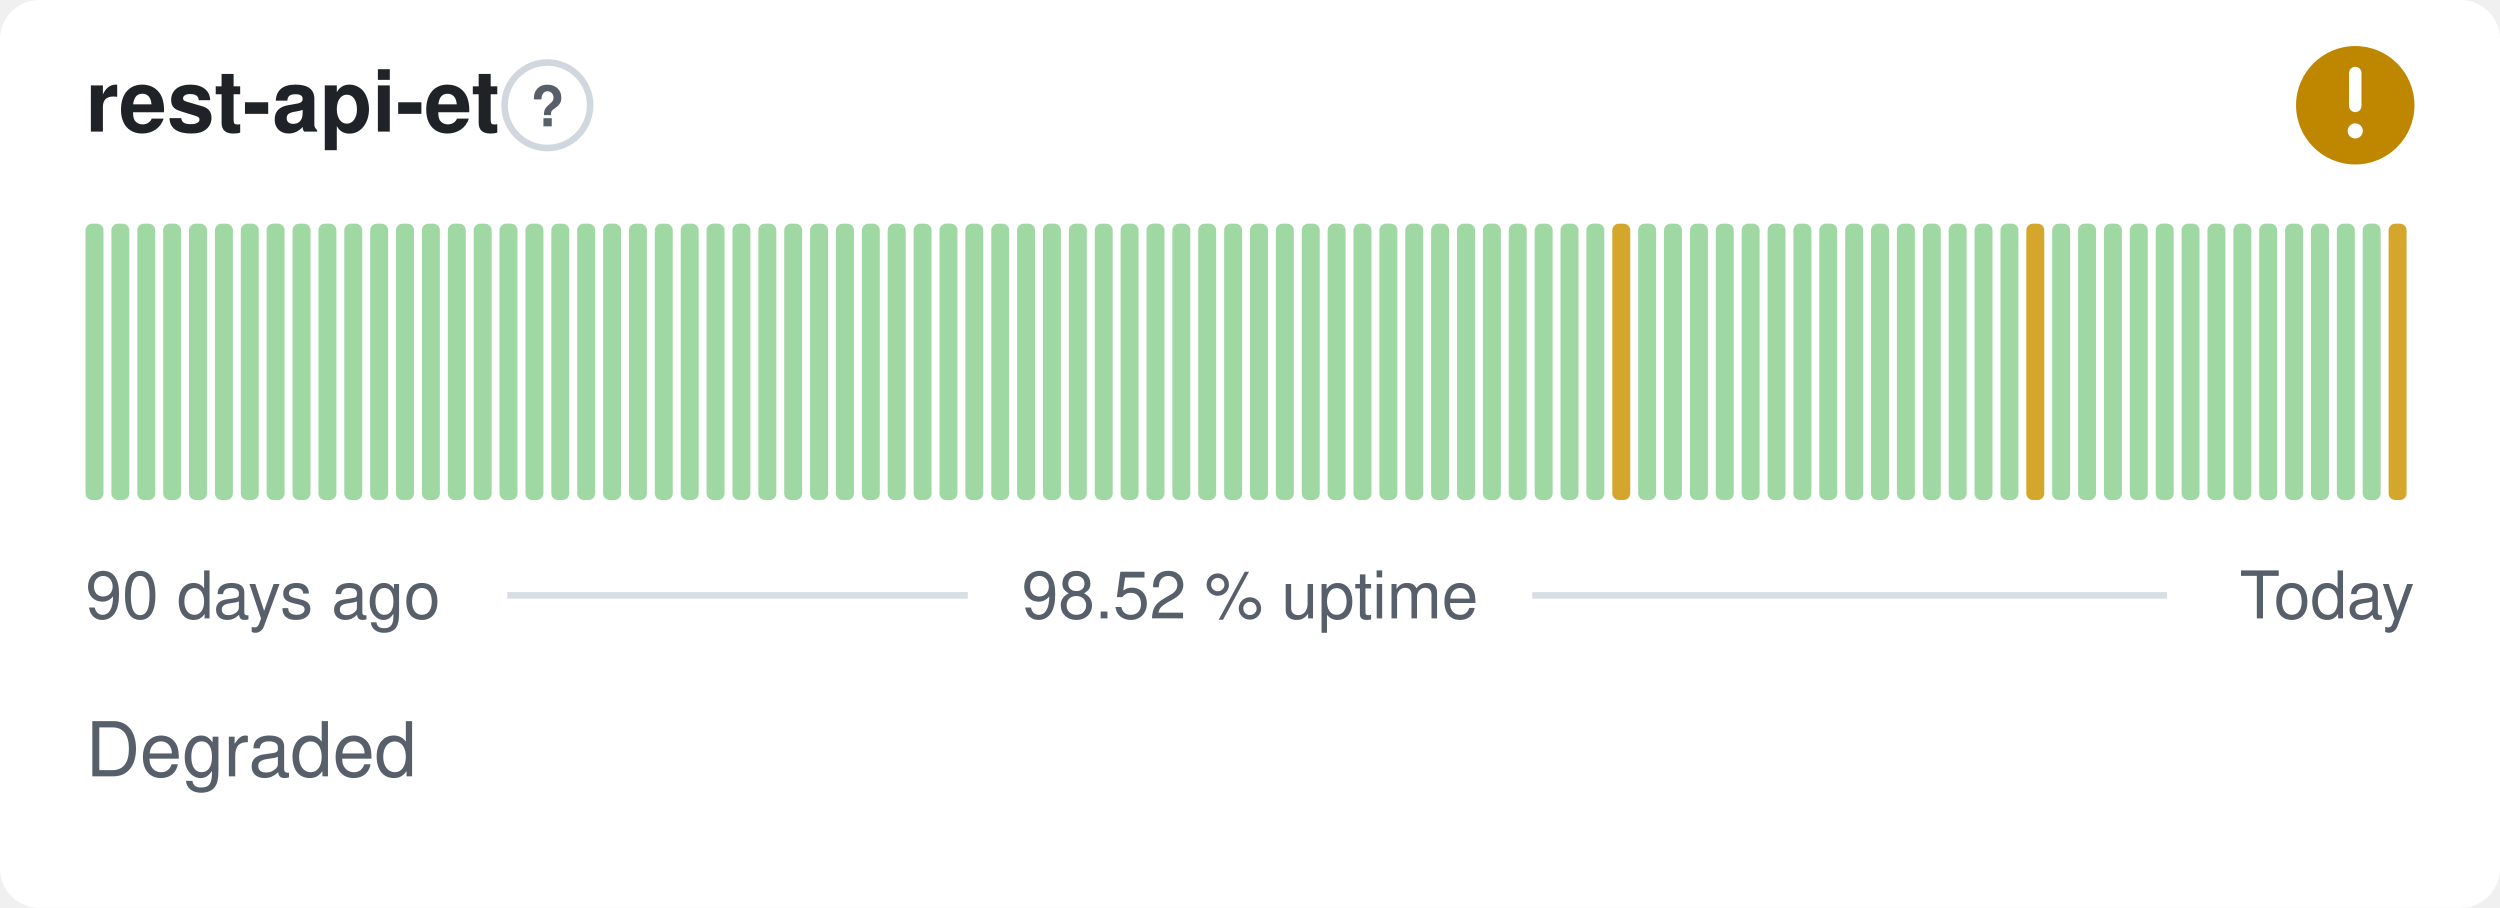
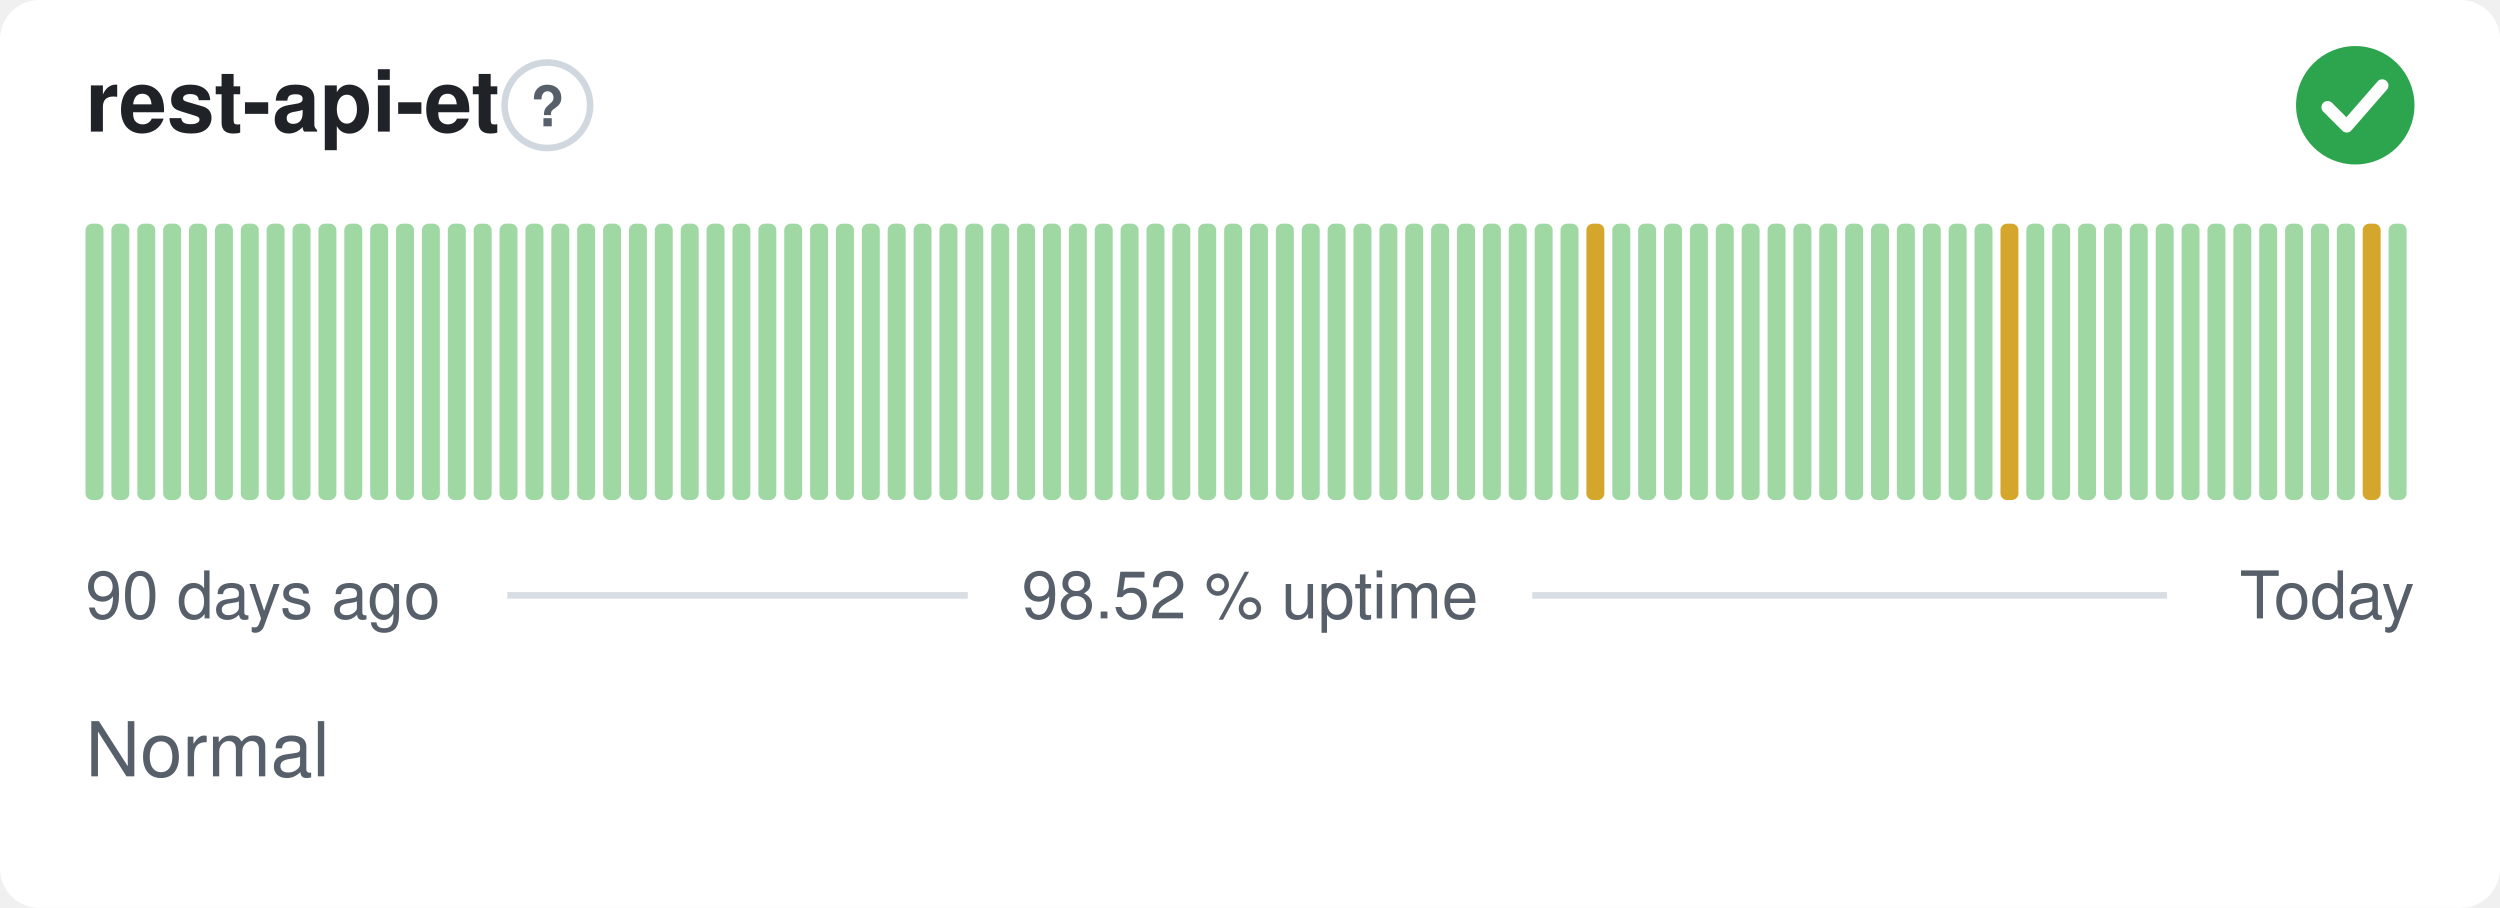
- <svg xmlns="http://www.w3.org/2000/svg" width="380" height="138" viewBox="0 0 380 138" role="img" aria-label="rest-api-et: Degraded, 98.52 % uptime over the last 90 days" font-family="-apple-system,BlinkMacSystemFont,'Segoe UI',Helvetica,Arial,sans-serif">
+ <svg xmlns="http://www.w3.org/2000/svg" width="380" height="138" viewBox="0 0 380 138" role="img" aria-label="rest-api-et: Normal, 98.52 % uptime over the last 90 days" font-family="-apple-system,BlinkMacSystemFont,'Segoe UI',Helvetica,Arial,sans-serif">
  <style>
    @media (prefers-color-scheme: dark) {
      .bg { fill: #0d1117 }
      .title { fill: #e6edf3 }
      .muted { fill: #8b949e }
      .hint { stroke: #30363d }
      .rule { stroke: #30363d }
      .nodata { fill: #21262d }
    }
  </style>
  <rect class="bg" width="380" height="138" rx="6" fill="#ffffff" />
  <text class="title" x="13" y="20" font-size="13" font-weight="600" fill="#1f2328">rest-api-et</text>
  <circle class="hint" cx="83.2" cy="16" r="6.5" fill="none" stroke="#d0d7de" stroke-width="1" />
  <text class="muted" x="83.2" y="19.2" text-anchor="middle" font-size="8.5" font-weight="700" fill="#57606a">?</text>
-   <circle cx="358" cy="16" r="9" fill="#bf8700" />
-   <path d="M358 11.10v5.00" fill="none" stroke="#fff" stroke-width="1.89" stroke-linecap="round" stroke-linejoin="round" />
-   <circle cx="358" cy="19.90" r="1.15" fill="#fff" />
+   <circle cx="358" cy="16" r="9" fill="#2da44e" />
+   <path d="M353.80 16.30l2.90 2.90 5.40 -6.20" fill="none" stroke="#fff" stroke-width="1.89" stroke-linecap="round" stroke-linejoin="round" />
  <rect x="13.00" y="34.00" width="2.73" height="42.00" rx="1" fill="#9fd8a3" />
  <rect x="16.93" y="34.00" width="2.73" height="42.00" rx="1" fill="#9fd8a3" />
  <rect x="20.87" y="34.00" width="2.73" height="42.00" rx="1" fill="#9fd8a3" />
  <rect x="24.80" y="34.00" width="2.73" height="42.00" rx="1" fill="#9fd8a3" />
  <rect x="28.73" y="34.00" width="2.73" height="42.00" rx="1" fill="#9fd8a3" />
  <rect x="32.67" y="34.00" width="2.73" height="42.00" rx="1" fill="#9fd8a3" />
  <rect x="36.60" y="34.00" width="2.73" height="42.00" rx="1" fill="#9fd8a3" />
  <rect x="40.53" y="34.00" width="2.73" height="42.00" rx="1" fill="#9fd8a3" />
  <rect x="44.47" y="34.00" width="2.73" height="42.00" rx="1" fill="#9fd8a3" />
  <rect x="48.40" y="34.00" width="2.73" height="42.00" rx="1" fill="#9fd8a3" />
  <rect x="52.33" y="34.00" width="2.73" height="42.00" rx="1" fill="#9fd8a3" />
  <rect x="56.27" y="34.00" width="2.73" height="42.00" rx="1" fill="#9fd8a3" />
  <rect x="60.20" y="34.00" width="2.73" height="42.00" rx="1" fill="#9fd8a3" />
  <rect x="64.13" y="34.00" width="2.73" height="42.00" rx="1" fill="#9fd8a3" />
  <rect x="68.07" y="34.00" width="2.73" height="42.00" rx="1" fill="#9fd8a3" />
  <rect x="72.00" y="34.00" width="2.73" height="42.00" rx="1" fill="#9fd8a3" />
  <rect x="75.93" y="34.00" width="2.73" height="42.00" rx="1" fill="#9fd8a3" />
  <rect x="79.87" y="34.00" width="2.73" height="42.00" rx="1" fill="#9fd8a3" />
  <rect x="83.80" y="34.00" width="2.73" height="42.00" rx="1" fill="#9fd8a3" />
  <rect x="87.73" y="34.00" width="2.73" height="42.00" rx="1" fill="#9fd8a3" />
  <rect x="91.67" y="34.00" width="2.73" height="42.00" rx="1" fill="#9fd8a3" />
  <rect x="95.60" y="34.00" width="2.73" height="42.00" rx="1" fill="#9fd8a3" />
  <rect x="99.53" y="34.00" width="2.73" height="42.00" rx="1" fill="#9fd8a3" />
  <rect x="103.47" y="34.00" width="2.73" height="42.00" rx="1" fill="#9fd8a3" />
  <rect x="107.40" y="34.00" width="2.73" height="42.00" rx="1" fill="#9fd8a3" />
  <rect x="111.33" y="34.00" width="2.73" height="42.00" rx="1" fill="#9fd8a3" />
  <rect x="115.27" y="34.00" width="2.73" height="42.00" rx="1" fill="#9fd8a3" />
  <rect x="119.20" y="34.00" width="2.73" height="42.00" rx="1" fill="#9fd8a3" />
  <rect x="123.13" y="34.00" width="2.73" height="42.00" rx="1" fill="#9fd8a3" />
  <rect x="127.07" y="34.00" width="2.73" height="42.00" rx="1" fill="#9fd8a3" />
  <rect x="131.00" y="34.00" width="2.73" height="42.00" rx="1" fill="#9fd8a3" />
  <rect x="134.93" y="34.00" width="2.73" height="42.00" rx="1" fill="#9fd8a3" />
  <rect x="138.87" y="34.00" width="2.73" height="42.00" rx="1" fill="#9fd8a3" />
  <rect x="142.80" y="34.00" width="2.73" height="42.00" rx="1" fill="#9fd8a3" />
  <rect x="146.73" y="34.00" width="2.73" height="42.00" rx="1" fill="#9fd8a3" />
  <rect x="150.67" y="34.00" width="2.73" height="42.00" rx="1" fill="#9fd8a3" />
  <rect x="154.60" y="34.00" width="2.73" height="42.00" rx="1" fill="#9fd8a3" />
  <rect x="158.53" y="34.00" width="2.73" height="42.00" rx="1" fill="#9fd8a3" />
  <rect x="162.47" y="34.00" width="2.73" height="42.00" rx="1" fill="#9fd8a3" />
  <rect x="166.40" y="34.00" width="2.73" height="42.00" rx="1" fill="#9fd8a3" />
  <rect x="170.33" y="34.00" width="2.73" height="42.00" rx="1" fill="#9fd8a3" />
  <rect x="174.27" y="34.00" width="2.73" height="42.00" rx="1" fill="#9fd8a3" />
  <rect x="178.20" y="34.00" width="2.73" height="42.00" rx="1" fill="#9fd8a3" />
  <rect x="182.13" y="34.00" width="2.73" height="42.00" rx="1" fill="#9fd8a3" />
  <rect x="186.07" y="34.00" width="2.73" height="42.00" rx="1" fill="#9fd8a3" />
  <rect x="190.00" y="34.00" width="2.73" height="42.00" rx="1" fill="#9fd8a3" />
  <rect x="193.93" y="34.00" width="2.73" height="42.00" rx="1" fill="#9fd8a3" />
  <rect x="197.87" y="34.00" width="2.73" height="42.00" rx="1" fill="#9fd8a3" />
  <rect x="201.80" y="34.00" width="2.73" height="42.00" rx="1" fill="#9fd8a3" />
  <rect x="205.73" y="34.00" width="2.73" height="42.00" rx="1" fill="#9fd8a3" />
  <rect x="209.67" y="34.00" width="2.73" height="42.00" rx="1" fill="#9fd8a3" />
  <rect x="213.60" y="34.00" width="2.73" height="42.00" rx="1" fill="#9fd8a3" />
  <rect x="217.53" y="34.00" width="2.73" height="42.00" rx="1" fill="#9fd8a3" />
  <rect x="221.47" y="34.00" width="2.73" height="42.00" rx="1" fill="#9fd8a3" />
  <rect x="225.40" y="34.00" width="2.73" height="42.00" rx="1" fill="#9fd8a3" />
  <rect x="229.33" y="34.00" width="2.73" height="42.00" rx="1" fill="#9fd8a3" />
  <rect x="233.27" y="34.00" width="2.73" height="42.00" rx="1" fill="#9fd8a3" />
  <rect x="237.20" y="34.00" width="2.73" height="42.00" rx="1" fill="#9fd8a3" />
-   <rect x="241.13" y="34.00" width="2.73" height="42.00" rx="1" fill="#9fd8a3" />
-   <rect x="245.07" y="34.00" width="2.73" height="42.00" rx="1" fill="#d4a72c" />
+   <rect x="241.13" y="34.00" width="2.73" height="42.00" rx="1" fill="#d4a72c" />
+   <rect x="245.07" y="34.00" width="2.73" height="42.00" rx="1" fill="#9fd8a3" />
  <rect x="249.00" y="34.00" width="2.73" height="42.00" rx="1" fill="#9fd8a3" />
  <rect x="252.93" y="34.00" width="2.73" height="42.00" rx="1" fill="#9fd8a3" />
  <rect x="256.87" y="34.00" width="2.73" height="42.00" rx="1" fill="#9fd8a3" />
  <rect x="260.80" y="34.00" width="2.73" height="42.00" rx="1" fill="#9fd8a3" />
  <rect x="264.73" y="34.00" width="2.73" height="42.00" rx="1" fill="#9fd8a3" />
  <rect x="268.67" y="34.00" width="2.73" height="42.00" rx="1" fill="#9fd8a3" />
  <rect x="272.60" y="34.00" width="2.73" height="42.00" rx="1" fill="#9fd8a3" />
  <rect x="276.53" y="34.00" width="2.73" height="42.00" rx="1" fill="#9fd8a3" />
  <rect x="280.47" y="34.00" width="2.73" height="42.00" rx="1" fill="#9fd8a3" />
  <rect x="284.40" y="34.00" width="2.73" height="42.00" rx="1" fill="#9fd8a3" />
  <rect x="288.33" y="34.00" width="2.73" height="42.00" rx="1" fill="#9fd8a3" />
  <rect x="292.27" y="34.00" width="2.73" height="42.00" rx="1" fill="#9fd8a3" />
  <rect x="296.20" y="34.00" width="2.73" height="42.00" rx="1" fill="#9fd8a3" />
  <rect x="300.13" y="34.00" width="2.73" height="42.00" rx="1" fill="#9fd8a3" />
-   <rect x="304.07" y="34.00" width="2.73" height="42.00" rx="1" fill="#9fd8a3" />
-   <rect x="308.00" y="34.00" width="2.73" height="42.00" rx="1" fill="#d4a72c" />
+   <rect x="304.07" y="34.00" width="2.73" height="42.00" rx="1" fill="#d4a72c" />
+   <rect x="308.00" y="34.00" width="2.73" height="42.00" rx="1" fill="#9fd8a3" />
  <rect x="311.93" y="34.00" width="2.73" height="42.00" rx="1" fill="#9fd8a3" />
  <rect x="315.87" y="34.00" width="2.73" height="42.00" rx="1" fill="#9fd8a3" />
  <rect x="319.80" y="34.00" width="2.73" height="42.00" rx="1" fill="#9fd8a3" />
  <rect x="323.73" y="34.00" width="2.73" height="42.00" rx="1" fill="#9fd8a3" />
  <rect x="327.67" y="34.00" width="2.73" height="42.00" rx="1" fill="#9fd8a3" />
  <rect x="331.60" y="34.00" width="2.73" height="42.00" rx="1" fill="#9fd8a3" />
  <rect x="335.53" y="34.00" width="2.73" height="42.00" rx="1" fill="#9fd8a3" />
  <rect x="339.47" y="34.00" width="2.73" height="42.00" rx="1" fill="#9fd8a3" />
  <rect x="343.40" y="34.00" width="2.73" height="42.00" rx="1" fill="#9fd8a3" />
  <rect x="347.33" y="34.00" width="2.73" height="42.00" rx="1" fill="#9fd8a3" />
  <rect x="351.27" y="34.00" width="2.73" height="42.00" rx="1" fill="#9fd8a3" />
  <rect x="355.20" y="34.00" width="2.73" height="42.00" rx="1" fill="#9fd8a3" />
-   <rect x="359.13" y="34.00" width="2.73" height="42.00" rx="1" fill="#9fd8a3" />
-   <rect x="363.07" y="34.00" width="2.73" height="42.00" rx="1" fill="#d4a72c" />
+   <rect x="359.13" y="34.00" width="2.73" height="42.00" rx="1" fill="#d4a72c" />
+   <rect x="363.07" y="34.00" width="2.73" height="42.00" rx="1" fill="#9fd8a3" />
  <text class="muted" x="13" y="94" font-size="10" fill="#57606a">90 days ago</text>
  <text class="muted" x="190" y="94" text-anchor="middle" font-size="10" fill="#57606a">98.52 % uptime</text>
  <text class="muted" x="367" y="94" text-anchor="end" font-size="10" fill="#57606a">Today</text>
  <line class="rule" x1="77.1" y1="90.5" x2="147.1" y2="90.5" stroke="#d8dee4" stroke-width="1" />
  <line class="rule" x1="232.9" y1="90.5" x2="329.4" y2="90.5" stroke="#d8dee4" stroke-width="1" />
-   <text class="muted" x="13" y="118" font-size="11.5" fill="#57606a">Degraded</text>
+   <text class="muted" x="13" y="118" font-size="11.5" fill="#57606a">Normal</text>
</svg>
